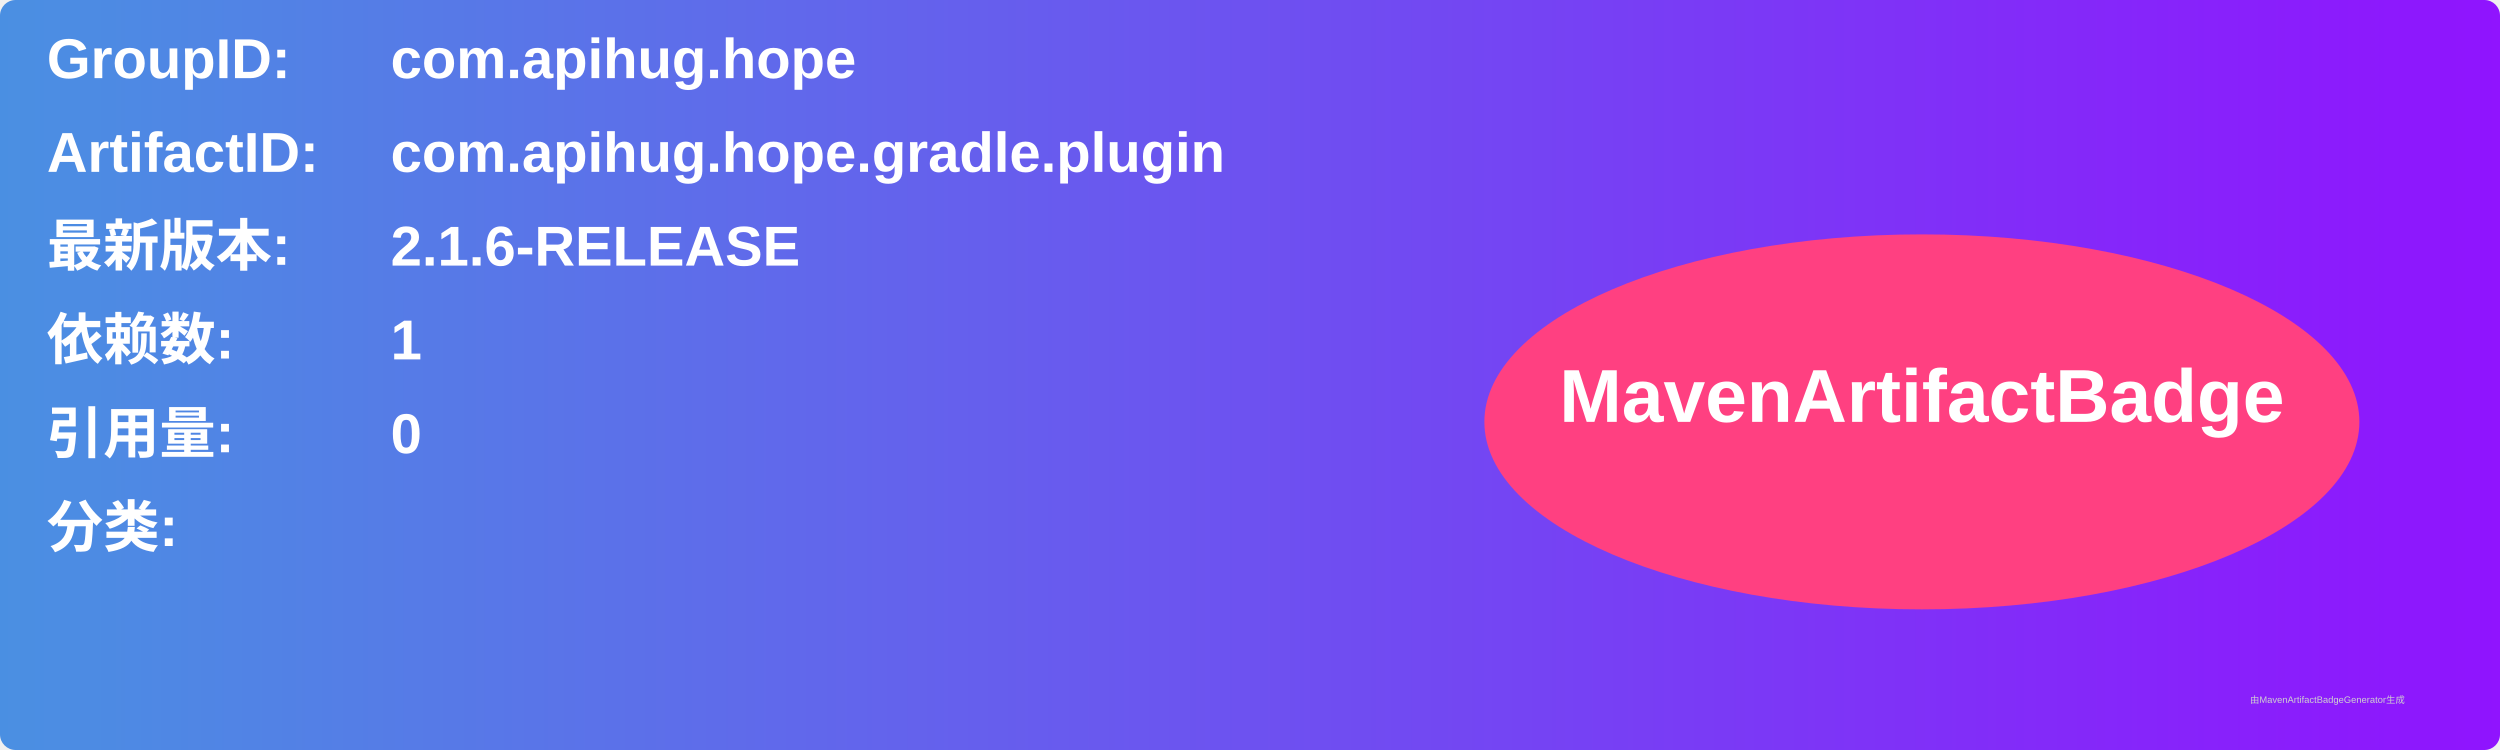
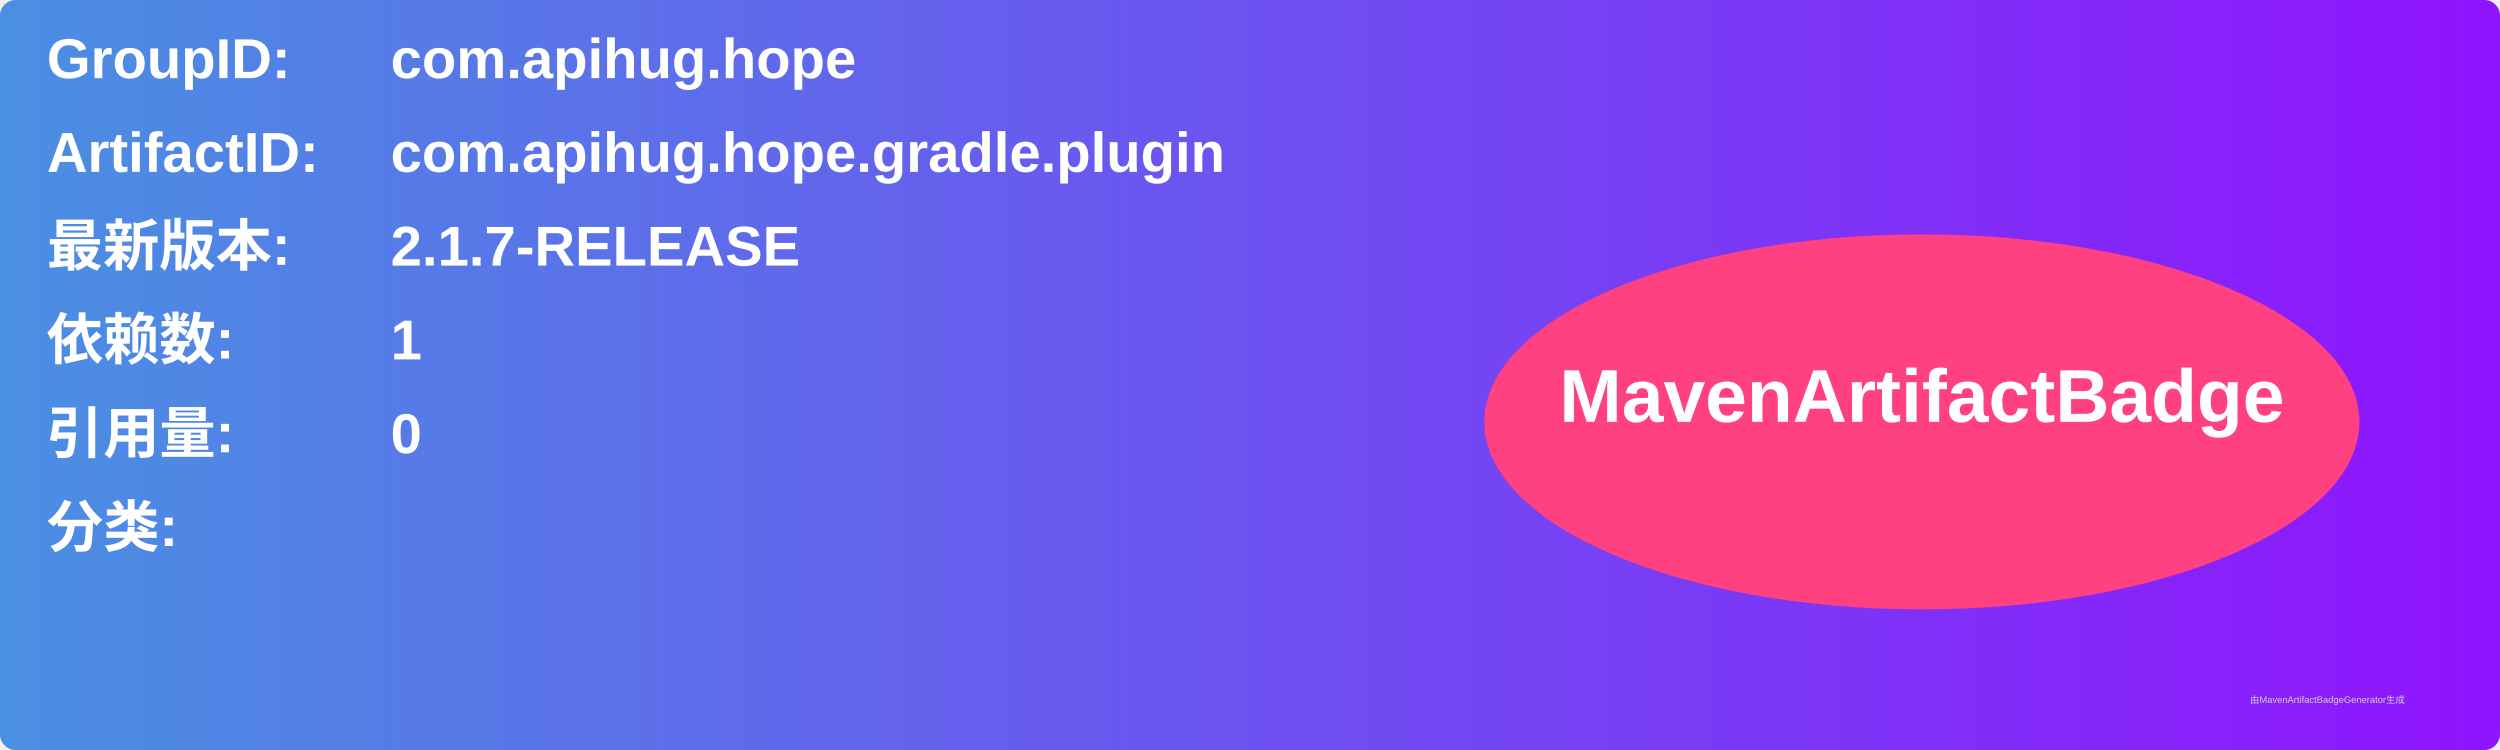
<svg xmlns="http://www.w3.org/2000/svg" width="800" height="240" viewBox="0 0 800 240">
  <linearGradient id="grad" x1="0%" y1="0%" x2="100%" y2="0%">
    <stop offset="0%" stop-color="#4a90e2" />
    <stop offset="100%" stop-color="#9013fe" />
  </linearGradient>
  <rect width="100%" height="100%" rx="5" ry="5" fill="url(#grad)" />
  <g transform="translate(15, 15)">
    <text x="0" y="10" font-family="Arial" font-size="18" fill="white" font-weight="bold" width="260">GroupID:</text>
    <text x="110" y="10" font-family="Arial" font-size="18" fill="white" font-weight="bold" width="460">com.apihug.hope</text>
    <text x="0" y="40" font-family="Arial" font-size="18" fill="white" font-weight="bold" width="260">ArtifactID:</text>
    <text x="110" y="40" font-family="Arial" font-size="18" fill="white" font-weight="bold" width="460">com.apihug.hope.gradle.plugin</text>
    <text x="0" y="70" font-family="Arial" font-size="18" fill="white" font-weight="bold">最新版本:</text>
    <text x="110" y="70" font-family="Arial" font-size="18" fill="white" font-weight="bold">
-       <tspan font-weight="bold">2.1.6-RELEASE</tspan>
+       <tspan font-weight="bold">2.1.7-RELEASE</tspan>
    </text>
    <text x="0" y="100" font-family="Arial" font-size="18" fill="white" font-weight="bold">依赖数: </text>
    <text x="110" y="100" font-family="Arial" font-size="18" fill="white">
      <tspan font-weight="bold">1</tspan>
    </text>
    <text x="0" y="130" font-family="Arial" font-size="18" fill="white" font-weight="bold">引用量: </text>
    <text x="110" y="130" font-family="Arial" font-size="18" fill="white">
      <tspan font-weight="bold">0</tspan>
    </text>
    <text x="0" y="160" font-family="Arial" font-size="18" fill="white" font-weight="bold">分类:</text>
    <text x="10" y="190" font-family="Arial" font-size="10" fill="white">
      <tspan font-weight="bold" />
    </text>
    <ellipse cx="600" cy="120" rx="140" ry="60" fill="#ff4081" />
    <text x="600" y="120" text-anchor="middle" font-family="Arial" font-size="24" fill="white" font-weight="bold">MavenArtifactBadge</text>
  </g>
  <text x="720" y="225" font-family="Arial" font-size="3" fill="#d0d0d0">由MavenArtifactBadgeGenerator生成</text>
</svg>
